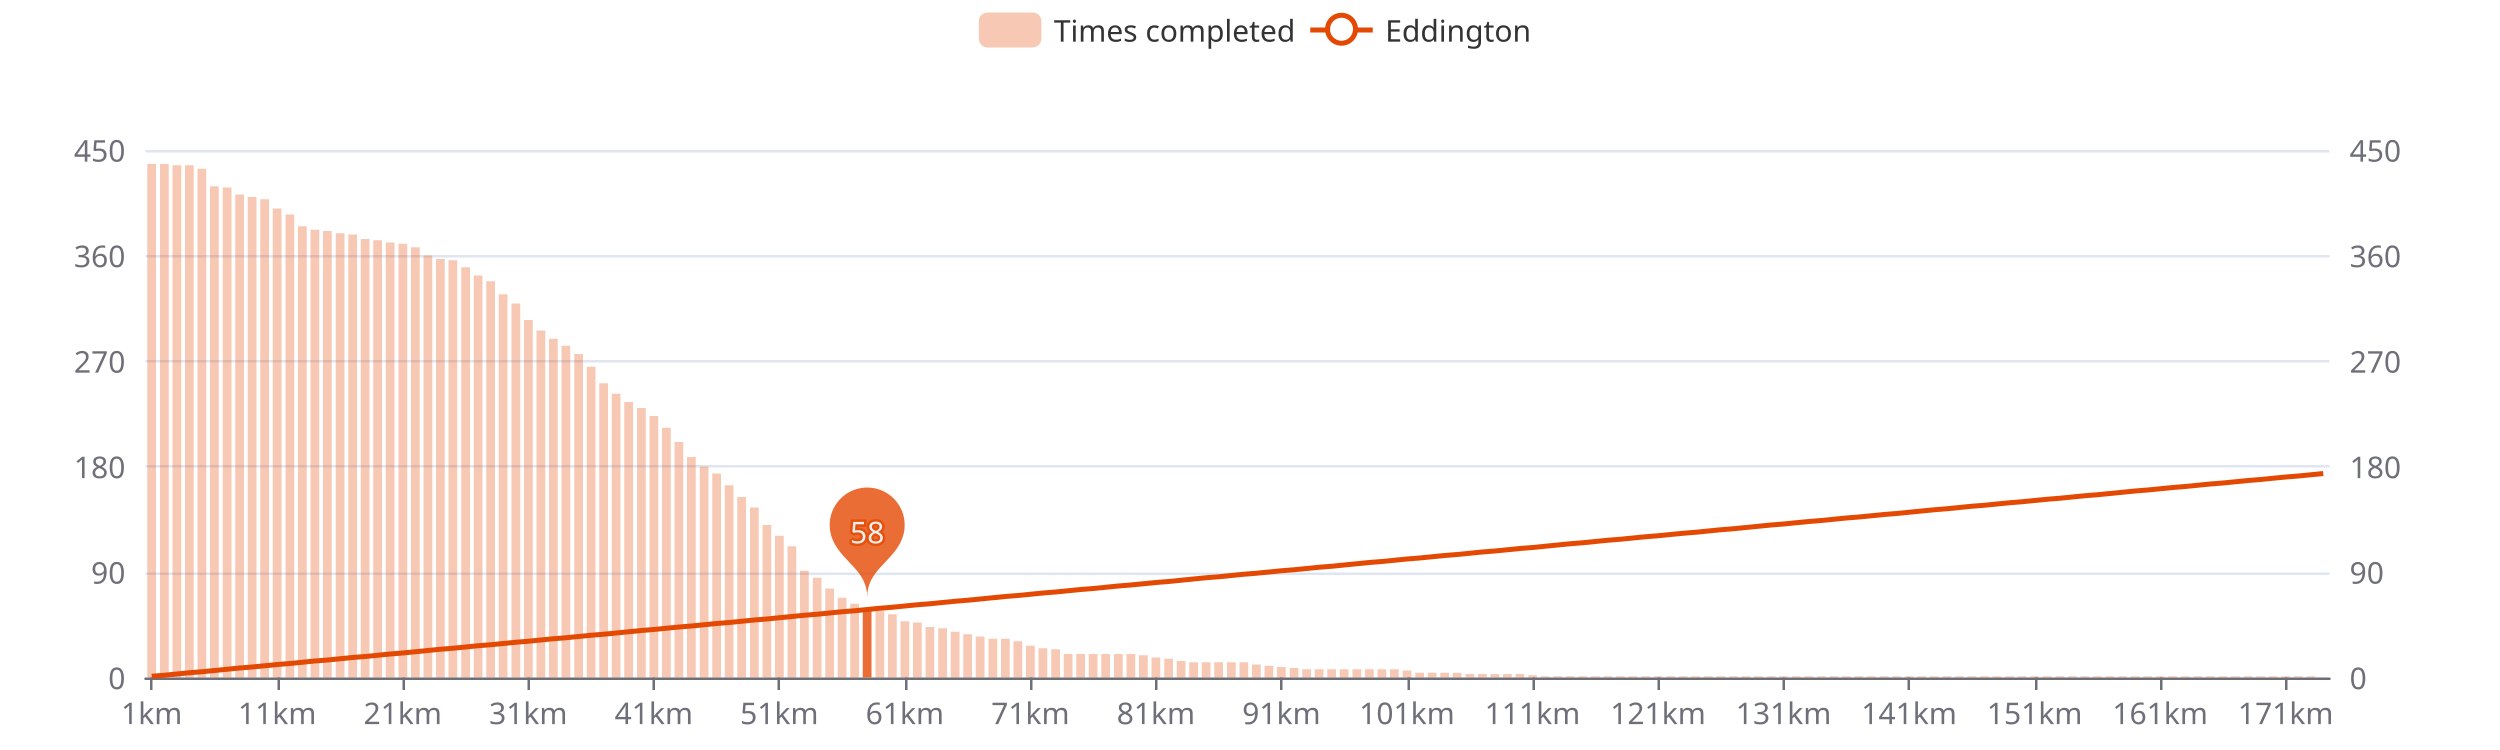
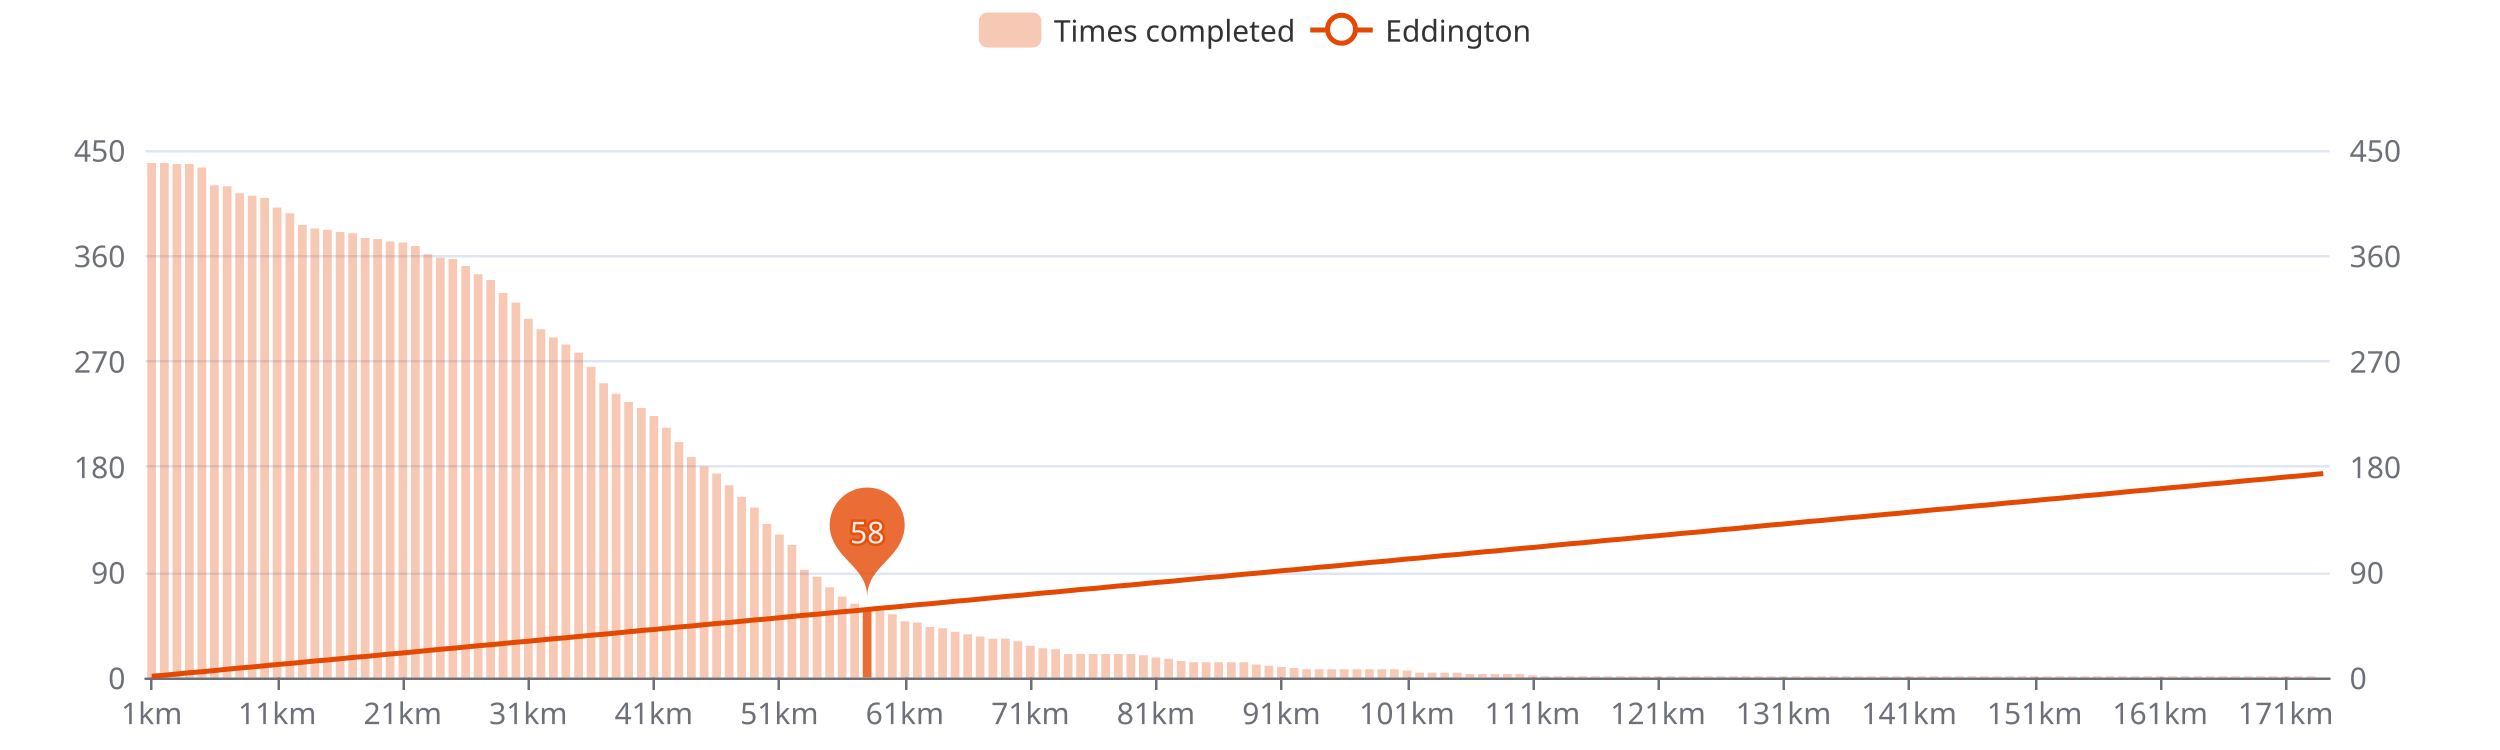
<svg xmlns="http://www.w3.org/2000/svg" width="1000" height="300" version="1.1" baseProfile="full" viewBox="0 0 1000 300">
  <rect width="1000" height="300" x="0" y="0" id="0" fill="#ffffff" />
  <path d="M58.2 271.5L931.8 271.5" fill="none" stroke="#E0E6F1" />
  <path d="M58.2 229.5L931.8 229.5" fill="none" stroke="#E0E6F1" />
  <path d="M58.2 186.5L931.8 186.5" fill="none" stroke="#E0E6F1" />
  <path d="M58.2 144.5L931.8 144.5" fill="none" stroke="#E0E6F1" />
  <path d="M58.2 102.5L931.8 102.5" fill="none" stroke="#E0E6F1" />
  <path d="M58.2 60.5L931.8 60.5" fill="none" stroke="#E0E6F1" />
  <path d="M58.2 271.5L931.8 271.5" fill="none" stroke="#6E7079" stroke-linecap="round" />
  <path d="M60.5 271L60.5 276" fill="none" stroke="#6E7079" />
  <path d="M111.5 271L111.5 276" fill="none" stroke="#6E7079" />
  <path d="M161.5 271L161.5 276" fill="none" stroke="#6E7079" />
  <path d="M211.5 271L211.5 276" fill="none" stroke="#6E7079" />
  <path d="M261.5 271L261.5 276" fill="none" stroke="#6E7079" />
  <path d="M311.5 271L311.5 276" fill="none" stroke="#6E7079" />
  <path d="M362.5 271L362.5 276" fill="none" stroke="#6E7079" />
  <path d="M412.5 271L412.5 276" fill="none" stroke="#6E7079" />
  <path d="M462.5 271L462.5 276" fill="none" stroke="#6E7079" />
  <path d="M512.5 271L512.5 276" fill="none" stroke="#6E7079" />
  <path d="M563.5 271L563.5 276" fill="none" stroke="#6E7079" />
  <path d="M613.5 271L613.5 276" fill="none" stroke="#6E7079" />
  <path d="M663.5 271L663.5 276" fill="none" stroke="#6E7079" />
  <path d="M713.5 271L713.5 276" fill="none" stroke="#6E7079" />
  <path d="M763.5 271L763.5 276" fill="none" stroke="#6E7079" />
  <path d="M814.5 271L814.5 276" fill="none" stroke="#6E7079" />
  <path d="M864.5 271L864.5 276" fill="none" stroke="#6E7079" />
  <path d="M914.5 271L914.5 276" fill="none" stroke="#6E7079" />
  <text dominant-baseline="central" text-anchor="end" style="font-size:12px;font-family:sans-serif;" transform="translate(50.16 271)" fill="#6E7079">0</text>
  <text dominant-baseline="central" text-anchor="end" style="font-size:12px;font-family:sans-serif;" transform="translate(50.16 228.8)" fill="#6E7079">90</text>
  <text dominant-baseline="central" text-anchor="end" style="font-size:12px;font-family:sans-serif;" transform="translate(50.16 186.6)" fill="#6E7079">180</text>
  <text dominant-baseline="central" text-anchor="end" style="font-size:12px;font-family:sans-serif;" transform="translate(50.16 144.4)" fill="#6E7079">270</text>
  <text dominant-baseline="central" text-anchor="end" style="font-size:12px;font-family:sans-serif;" transform="translate(50.16 102.2)" fill="#6E7079">360</text>
  <text dominant-baseline="central" text-anchor="end" style="font-size:12px;font-family:sans-serif;" transform="translate(50.16 60)" fill="#6E7079">450</text>
  <text dominant-baseline="central" text-anchor="start" style="font-size:12px;font-family:sans-serif;" transform="translate(939.84 271)" fill="#6E7079">0</text>
  <text dominant-baseline="central" text-anchor="start" style="font-size:12px;font-family:sans-serif;" transform="translate(939.84 228.8)" fill="#6E7079">90</text>
  <text dominant-baseline="central" text-anchor="start" style="font-size:12px;font-family:sans-serif;" transform="translate(939.84 186.6)" fill="#6E7079">180</text>
  <text dominant-baseline="central" text-anchor="start" style="font-size:12px;font-family:sans-serif;" transform="translate(939.84 144.4)" fill="#6E7079">270</text>
  <text dominant-baseline="central" text-anchor="start" style="font-size:12px;font-family:sans-serif;" transform="translate(939.84 102.2)" fill="#6E7079">360</text>
  <text dominant-baseline="central" text-anchor="start" style="font-size:12px;font-family:sans-serif;" transform="translate(939.84 60)" fill="#6E7079">450</text>
  <text dominant-baseline="central" text-anchor="middle" style="font-size:12px;font-family:sans-serif;" y="6" transform="translate(60.6706 279)" fill="#6E7079">1km</text>
  <text dominant-baseline="central" text-anchor="middle" style="font-size:12px;font-family:sans-serif;" y="6" transform="translate(110.8821 279)" fill="#6E7079">11km</text>
  <text dominant-baseline="central" text-anchor="middle" style="font-size:12px;font-family:sans-serif;" y="6" transform="translate(161.0936 279)" fill="#6E7079">21km</text>
  <text dominant-baseline="central" text-anchor="middle" style="font-size:12px;font-family:sans-serif;" y="6" transform="translate(211.3051 279)" fill="#6E7079">31km</text>
  <text dominant-baseline="central" text-anchor="middle" style="font-size:12px;font-family:sans-serif;" y="6" transform="translate(261.5166 279)" fill="#6E7079">41km</text>
  <text dominant-baseline="central" text-anchor="middle" style="font-size:12px;font-family:sans-serif;" y="6" transform="translate(311.728 279)" fill="#6E7079">51km</text>
  <text dominant-baseline="central" text-anchor="middle" style="font-size:12px;font-family:sans-serif;" y="6" transform="translate(361.9395 279)" fill="#6E7079">61km</text>
  <text dominant-baseline="central" text-anchor="middle" style="font-size:12px;font-family:sans-serif;" y="6" transform="translate(412.151 279)" fill="#6E7079">71km</text>
  <text dominant-baseline="central" text-anchor="middle" style="font-size:12px;font-family:sans-serif;" y="6" transform="translate(462.3625 279)" fill="#6E7079">81km</text>
  <text dominant-baseline="central" text-anchor="middle" style="font-size:12px;font-family:sans-serif;" y="6" transform="translate(512.574 279)" fill="#6E7079">91km</text>
  <text dominant-baseline="central" text-anchor="middle" style="font-size:12px;font-family:sans-serif;" y="6" transform="translate(562.7855 279)" fill="#6E7079">101km</text>
  <text dominant-baseline="central" text-anchor="middle" style="font-size:12px;font-family:sans-serif;" y="6" transform="translate(612.997 279)" fill="#6E7079">111km</text>
  <text dominant-baseline="central" text-anchor="middle" style="font-size:12px;font-family:sans-serif;" y="6" transform="translate(663.2085 279)" fill="#6E7079">121km</text>
  <text dominant-baseline="central" text-anchor="middle" style="font-size:12px;font-family:sans-serif;" y="6" transform="translate(713.42 279)" fill="#6E7079">131km</text>
  <text dominant-baseline="central" text-anchor="middle" style="font-size:12px;font-family:sans-serif;" y="6" transform="translate(763.6315 279)" fill="#6E7079">141km</text>
  <text dominant-baseline="central" text-anchor="middle" style="font-size:12px;font-family:sans-serif;" y="6" transform="translate(813.843 279)" fill="#6E7079">151km</text>
  <text dominant-baseline="central" text-anchor="middle" style="font-size:12px;font-family:sans-serif;" y="6" transform="translate(864.0545 279)" fill="#6E7079">161km</text>
  <text dominant-baseline="central" text-anchor="middle" style="font-size:12px;font-family:sans-serif;" y="6" transform="translate(914.266 279)" fill="#6E7079">171km</text>
-   <path d="M58.9 271l3.5 0l0 -205.4l-3.5 0Z" fill="rgb(227,73,2)" fill-opacity="0.3" />
-   <path d="M64 271l3.5 0l0 -205.4l-3.5 0Z" fill="rgb(227,73,2)" fill-opacity="0.3" />
-   <path d="M69 271l3.5 0l0 -204.9l-3.5 0Z" fill="rgb(227,73,2)" fill-opacity="0.3" />
-   <path d="M74 271l3.5 0l0 -204.9l-3.5 0Z" fill="rgb(227,73,2)" fill-opacity="0.3" />
-   <path d="M79 271l3.5 0l0 -203.5l-3.5 0Z" fill="rgb(227,73,2)" fill-opacity="0.3" />
-   <path d="M84 271l3.5 0l0 -196.5l-3.5 0Z" fill="rgb(227,73,2)" fill-opacity="0.3" />
-   <path d="M89.1 271l3.5 0l0 -196l-3.5 0Z" fill="rgb(227,73,2)" fill-opacity="0.3" />
-   <path d="M94.1 271l3.5 0l0 -193.2l-3.5 0Z" fill="rgb(227,73,2)" fill-opacity="0.3" />
-   <path d="M99.1 271l3.5 0l0 -192.2l-3.5 0Z" fill="rgb(227,73,2)" fill-opacity="0.3" />
-   <path d="M104.1 271l3.5 0l0 -191.3l-3.5 0Z" fill="rgb(227,73,2)" fill-opacity="0.3" />
-   <path d="M109.1 271l3.5 0l0 -187.6l-3.5 0Z" fill="rgb(227,73,2)" fill-opacity="0.3" />
-   <path d="M114.2 271l3.5 0l0 -185.2l-3.5 0Z" fill="rgb(227,73,2)" fill-opacity="0.3" />
-   <path d="M119.2 271l3.5 0l0 -180.5l-3.5 0Z" fill="rgb(227,73,2)" fill-opacity="0.3" />
-   <path d="M124.2 271l3.5 0l0 -179.1l-3.5 0Z" fill="rgb(227,73,2)" fill-opacity="0.3" />
-   <path d="M129.2 271l3.5 0l0 -178.6l-3.5 0Z" fill="rgb(227,73,2)" fill-opacity="0.3" />
-   <path d="M134.3 271l3.5 0l0 -177.7l-3.5 0Z" fill="rgb(227,73,2)" fill-opacity="0.3" />
-   <path d="M139.3 271l3.5 0l0 -177.2l-3.5 0Z" fill="rgb(227,73,2)" fill-opacity="0.3" />
-   <path d="M144.3 271l3.5 0l0 -175.4l-3.5 0Z" fill="rgb(227,73,2)" fill-opacity="0.3" />
-   <path d="M149.3 271l3.5 0l0 -174.9l-3.5 0Z" fill="rgb(227,73,2)" fill-opacity="0.3" />
-   <path d="M154.3 271l3.5 0l0 -174l-3.5 0Z" fill="rgb(227,73,2)" fill-opacity="0.3" />
-   <path d="M159.4 271l3.5 0l0 -173.5l-3.5 0Z" fill="rgb(227,73,2)" fill-opacity="0.3" />
-   <path d="M164.4 271l3.5 0l0 -172.1l-3.5 0Z" fill="rgb(227,73,2)" fill-opacity="0.3" />
-   <path d="M169.4 271l3.5 0l0 -168.8l-3.5 0Z" fill="rgb(227,73,2)" fill-opacity="0.3" />
-   <path d="M174.4 271l3.5 0l0 -167.4l-3.5 0Z" fill="rgb(227,73,2)" fill-opacity="0.3" />
-   <path d="M179.4 271l3.5 0l0 -166.9l-3.5 0Z" fill="rgb(227,73,2)" fill-opacity="0.3" />
-   <path d="M184.5 271l3.5 0l0 -164.1l-3.5 0Z" fill="rgb(227,73,2)" fill-opacity="0.3" />
-   <path d="M189.5 271l3.5 0l0 -160.8l-3.5 0Z" fill="rgb(227,73,2)" fill-opacity="0.3" />
-   <path d="M194.5 271l3.5 0l0 -158.5l-3.5 0Z" fill="rgb(227,73,2)" fill-opacity="0.3" />
-   <path d="M199.5 271l3.5 0l0 -153.3l-3.5 0Z" fill="rgb(227,73,2)" fill-opacity="0.3" />
-   <path d="M204.6 271l3.5 0l0 -149.6l-3.5 0Z" fill="rgb(227,73,2)" fill-opacity="0.3" />
-   <path d="M209.6 271l3.5 0l0 -143l-3.5 0Z" fill="rgb(227,73,2)" fill-opacity="0.3" />
-   <path d="M214.6 271l3.5 0l0 -138.8l-3.5 0Z" fill="rgb(227,73,2)" fill-opacity="0.3" />
-   <path d="M219.6 271l3.5 0l0 -135.5l-3.5 0Z" fill="rgb(227,73,2)" fill-opacity="0.3" />
-   <path d="M224.6 271l3.5 0l0 -132.7l-3.5 0Z" fill="rgb(227,73,2)" fill-opacity="0.3" />
-   <path d="M229.7 271l3.5 0l0 -129.4l-3.5 0Z" fill="rgb(227,73,2)" fill-opacity="0.3" />
+   <path d="M58.9 271l3.5 0l0 -205.8l-3.5 0Z" fill="rgb(227,73,2)" fill-opacity="0.3" />
+   <path d="M64 271l3.5 0l0 -205.8l-3.5 0Z" fill="rgb(227,73,2)" fill-opacity="0.3" />
+   <path d="M69 271l3.5 0l0 -205.4l-3.5 0Z" fill="rgb(227,73,2)" fill-opacity="0.3" />
+   <path d="M74 271l3.5 0l0 -205.4l-3.5 0Z" fill="rgb(227,73,2)" fill-opacity="0.3" />
+   <path d="M79 271l3.5 0l0 -204l-3.5 0Z" fill="rgb(227,73,2)" fill-opacity="0.3" />
+   <path d="M84 271l3.5 0l0 -196.9l-3.5 0Z" fill="rgb(227,73,2)" fill-opacity="0.3" />
+   <path d="M89.1 271l3.5 0l0 -196.5l-3.5 0Z" fill="rgb(227,73,2)" fill-opacity="0.3" />
+   <path d="M94.1 271l3.5 0l0 -193.7l-3.5 0Z" fill="rgb(227,73,2)" fill-opacity="0.3" />
+   <path d="M99.1 271l3.5 0l0 -192.7l-3.5 0Z" fill="rgb(227,73,2)" fill-opacity="0.3" />
+   <path d="M104.1 271l3.5 0l0 -191.8l-3.5 0Z" fill="rgb(227,73,2)" fill-opacity="0.3" />
+   <path d="M109.1 271l3.5 0l0 -188l-3.5 0Z" fill="rgb(227,73,2)" fill-opacity="0.3" />
+   <path d="M114.2 271l3.5 0l0 -185.7l-3.5 0Z" fill="rgb(227,73,2)" fill-opacity="0.3" />
+   <path d="M119.2 271l3.5 0l0 -181l-3.5 0Z" fill="rgb(227,73,2)" fill-opacity="0.3" />
+   <path d="M124.2 271l3.5 0l0 -179.6l-3.5 0Z" fill="rgb(227,73,2)" fill-opacity="0.3" />
+   <path d="M129.2 271l3.5 0l0 -179.1l-3.5 0Z" fill="rgb(227,73,2)" fill-opacity="0.3" />
+   <path d="M134.3 271l3.5 0l0 -178.2l-3.5 0Z" fill="rgb(227,73,2)" fill-opacity="0.3" />
+   <path d="M139.3 271l3.5 0l0 -177.7l-3.5 0Z" fill="rgb(227,73,2)" fill-opacity="0.3" />
+   <path d="M144.3 271l3.5 0l0 -175.8l-3.5 0Z" fill="rgb(227,73,2)" fill-opacity="0.3" />
+   <path d="M149.3 271l3.5 0l0 -175.4l-3.5 0Z" fill="rgb(227,73,2)" fill-opacity="0.3" />
+   <path d="M154.3 271l3.5 0l0 -174.4l-3.5 0Z" fill="rgb(227,73,2)" fill-opacity="0.3" />
+   <path d="M159.4 271l3.5 0l0 -174l-3.5 0Z" fill="rgb(227,73,2)" fill-opacity="0.3" />
+   <path d="M164.4 271l3.5 0l0 -172.6l-3.5 0Z" fill="rgb(227,73,2)" fill-opacity="0.3" />
+   <path d="M169.4 271l3.5 0l0 -169.3l-3.5 0Z" fill="rgb(227,73,2)" fill-opacity="0.3" />
+   <path d="M174.4 271l3.5 0l0 -167.9l-3.5 0Z" fill="rgb(227,73,2)" fill-opacity="0.3" />
+   <path d="M179.4 271l3.5 0l0 -167.4l-3.5 0Z" fill="rgb(227,73,2)" fill-opacity="0.3" />
+   <path d="M184.5 271l3.5 0l0 -164.6l-3.5 0Z" fill="rgb(227,73,2)" fill-opacity="0.3" />
+   <path d="M189.5 271l3.5 0l0 -161.3l-3.5 0Z" fill="rgb(227,73,2)" fill-opacity="0.3" />
+   <path d="M194.5 271l3.5 0l0 -159l-3.5 0Z" fill="rgb(227,73,2)" fill-opacity="0.3" />
+   <path d="M199.5 271l3.5 0l0 -153.8l-3.5 0Z" fill="rgb(227,73,2)" fill-opacity="0.3" />
+   <path d="M204.6 271l3.5 0l0 -150l-3.5 0Z" fill="rgb(227,73,2)" fill-opacity="0.3" />
+   <path d="M209.6 271l3.5 0l0 -143.5l-3.5 0Z" fill="rgb(227,73,2)" fill-opacity="0.3" />
+   <path d="M214.6 271l3.5 0l0 -139.3l-3.5 0Z" fill="rgb(227,73,2)" fill-opacity="0.3" />
+   <path d="M219.6 271l3.5 0l0 -136l-3.5 0Z" fill="rgb(227,73,2)" fill-opacity="0.3" />
+   <path d="M224.6 271l3.5 0l0 -133.2l-3.5 0Z" fill="rgb(227,73,2)" fill-opacity="0.3" />
+   <path d="M229.7 271l3.5 0l0 -129.9l-3.5 0Z" fill="rgb(227,73,2)" fill-opacity="0.3" />
  <path d="M234.7 271l3.5 0l0 -124.3l-3.5 0Z" fill="rgb(227,73,2)" fill-opacity="0.3" />
  <path d="M239.7 271l3.5 0l0 -117.7l-3.5 0Z" fill="rgb(227,73,2)" fill-opacity="0.3" />
  <path d="M244.7 271l3.5 0l0 -113.5l-3.5 0Z" fill="rgb(227,73,2)" fill-opacity="0.3" />
  <path d="M249.7 271l3.5 0l0 -110.2l-3.5 0Z" fill="rgb(227,73,2)" fill-opacity="0.3" />
  <path d="M254.8 271l3.5 0l0 -107.8l-3.5 0Z" fill="rgb(227,73,2)" fill-opacity="0.3" />
  <path d="M259.8 271l3.5 0l0 -104.6l-3.5 0Z" fill="rgb(227,73,2)" fill-opacity="0.3" />
  <path d="M264.8 271l3.5 0l0 -99.9l-3.5 0Z" fill="rgb(227,73,2)" fill-opacity="0.3" />
  <path d="M269.8 271l3.5 0l0 -94.2l-3.5 0Z" fill="rgb(227,73,2)" fill-opacity="0.3" />
  <path d="M274.8 271l3.5 0l0 -88.2l-3.5 0Z" fill="rgb(227,73,2)" fill-opacity="0.3" />
  <path d="M279.9 271l3.5 0l0 -84.4l-3.5 0Z" fill="rgb(227,73,2)" fill-opacity="0.3" />
  <path d="M284.9 271l3.5 0l0 -81.6l-3.5 0Z" fill="rgb(227,73,2)" fill-opacity="0.3" />
  <path d="M289.9 271l3.5 0l0 -76.9l-3.5 0Z" fill="rgb(227,73,2)" fill-opacity="0.3" />
  <path d="M294.9 271l3.5 0l0 -72.2l-3.5 0Z" fill="rgb(227,73,2)" fill-opacity="0.3" />
  <path d="M300 271l3.5 0l0 -68l-3.5 0Z" fill="rgb(227,73,2)" fill-opacity="0.3" />
-   <path d="M305 271l3.5 0l0 -61l-3.5 0Z" fill="rgb(227,73,2)" fill-opacity="0.3" />
-   <path d="M310 271l3.5 0l0 -56.7l-3.5 0Z" fill="rgb(227,73,2)" fill-opacity="0.3" />
-   <path d="M315 271l3.5 0l0 -52.5l-3.5 0Z" fill="rgb(227,73,2)" fill-opacity="0.3" />
-   <path d="M320 271l3.5 0l0 -42.7l-3.5 0Z" fill="rgb(227,73,2)" fill-opacity="0.3" />
-   <path d="M325.1 271l3.5 0l0 -39.9l-3.5 0Z" fill="rgb(227,73,2)" fill-opacity="0.3" />
-   <path d="M330.1 271l3.5 0l0 -35.6l-3.5 0Z" fill="rgb(227,73,2)" fill-opacity="0.3" />
-   <path d="M335.1 271l3.5 0l0 -31.9l-3.5 0Z" fill="rgb(227,73,2)" fill-opacity="0.3" />
+   <path d="M305 271l3.5 0l0 -61.4l-3.5 0Z" fill="rgb(227,73,2)" fill-opacity="0.3" />
+   <path d="M310 271l3.5 0l0 -57.2l-3.5 0Z" fill="rgb(227,73,2)" fill-opacity="0.3" />
+   <path d="M315 271l3.5 0l0 -53l-3.5 0Z" fill="rgb(227,73,2)" fill-opacity="0.3" />
+   <path d="M320 271l3.5 0l0 -43.1l-3.5 0Z" fill="rgb(227,73,2)" fill-opacity="0.3" />
+   <path d="M325.1 271l3.5 0l0 -40.3l-3.5 0Z" fill="rgb(227,73,2)" fill-opacity="0.3" />
+   <path d="M330.1 271l3.5 0l0 -36.1l-3.5 0Z" fill="rgb(227,73,2)" fill-opacity="0.3" />
+   <path d="M335.1 271l3.5 0l0 -32.4l-3.5 0Z" fill="rgb(227,73,2)" fill-opacity="0.3" />
  <path d="M340.1 271l3.5 0l0 -29.5l-3.5 0Z" fill="rgb(227,73,2)" fill-opacity="0.3" />
  <path d="M345.1 271l3.5 0l0 -27.7l-3.5 0Z" fill="rgb(227,73,2)" fill-opacity="0.8" />
  <path d="M350.2 271l3.5 0l0 -26.7l-3.5 0Z" fill="rgb(227,73,2)" fill-opacity="0.3" />
  <path d="M355.2 271l3.5 0l0 -25.3l-3.5 0Z" fill="rgb(227,73,2)" fill-opacity="0.3" />
  <path d="M360.2 271l3.5 0l0 -22.5l-3.5 0Z" fill="rgb(227,73,2)" fill-opacity="0.3" />
  <path d="M365.2 271l3.5 0l0 -22l-3.5 0Z" fill="rgb(227,73,2)" fill-opacity="0.3" />
  <path d="M370.2 271l3.5 0l0 -20.2l-3.5 0Z" fill="rgb(227,73,2)" fill-opacity="0.3" />
  <path d="M375.3 271l3.5 0l0 -19.7l-3.5 0Z" fill="rgb(227,73,2)" fill-opacity="0.3" />
  <path d="M380.3 271l3.5 0l0 -18.3l-3.5 0Z" fill="rgb(227,73,2)" fill-opacity="0.3" />
  <path d="M385.3 271l3.5 0l0 -17.3l-3.5 0Z" fill="rgb(227,73,2)" fill-opacity="0.3" />
  <path d="M390.3 271l3.5 0l0 -16.4l-3.5 0Z" fill="rgb(227,73,2)" fill-opacity="0.3" />
  <path d="M395.4 271l3.5 0l0 -15.5l-3.5 0Z" fill="rgb(227,73,2)" fill-opacity="0.3" />
  <path d="M400.4 271l3.5 0l0 -15.5l-3.5 0Z" fill="rgb(227,73,2)" fill-opacity="0.3" />
  <path d="M405.4 271l3.5 0l0 -14.5l-3.5 0Z" fill="rgb(227,73,2)" fill-opacity="0.3" />
  <path d="M410.4 271l3.5 0l0 -12.7l-3.5 0Z" fill="rgb(227,73,2)" fill-opacity="0.3" />
  <path d="M415.4 271l3.5 0l0 -11.7l-3.5 0Z" fill="rgb(227,73,2)" fill-opacity="0.3" />
  <path d="M420.5 271l3.5 0l0 -11.3l-3.5 0Z" fill="rgb(227,73,2)" fill-opacity="0.3" />
  <path d="M425.5 271l3.5 0l0 -9.4l-3.5 0Z" fill="rgb(227,73,2)" fill-opacity="0.3" />
  <path d="M430.5 271l3.5 0l0 -9.4l-3.5 0Z" fill="rgb(227,73,2)" fill-opacity="0.3" />
  <path d="M435.5 271l3.5 0l0 -9.4l-3.5 0Z" fill="rgb(227,73,2)" fill-opacity="0.3" />
  <path d="M440.5 271l3.5 0l0 -9.4l-3.5 0Z" fill="rgb(227,73,2)" fill-opacity="0.3" />
  <path d="M445.6 271l3.5 0l0 -9.4l-3.5 0Z" fill="rgb(227,73,2)" fill-opacity="0.3" />
  <path d="M450.6 271l3.5 0l0 -9.4l-3.5 0Z" fill="rgb(227,73,2)" fill-opacity="0.3" />
  <path d="M455.6 271l3.5 0l0 -8.9l-3.5 0Z" fill="rgb(227,73,2)" fill-opacity="0.3" />
  <path d="M460.6 271l3.5 0l0 -8l-3.5 0Z" fill="rgb(227,73,2)" fill-opacity="0.3" />
  <path d="M465.7 271l3.5 0l0 -7.5l-3.5 0Z" fill="rgb(227,73,2)" fill-opacity="0.3" />
  <path d="M470.7 271l3.5 0l0 -6.6l-3.5 0Z" fill="rgb(227,73,2)" fill-opacity="0.3" />
  <path d="M475.7 271l3.5 0l0 -6.1l-3.5 0Z" fill="rgb(227,73,2)" fill-opacity="0.3" />
  <path d="M480.7 271l3.5 0l0 -6.1l-3.5 0Z" fill="rgb(227,73,2)" fill-opacity="0.3" />
  <path d="M485.7 271l3.5 0l0 -6.1l-3.5 0Z" fill="rgb(227,73,2)" fill-opacity="0.3" />
  <path d="M490.8 271l3.5 0l0 -6.1l-3.5 0Z" fill="rgb(227,73,2)" fill-opacity="0.3" />
  <path d="M495.8 271l3.5 0l0 -6.1l-3.5 0Z" fill="rgb(227,73,2)" fill-opacity="0.3" />
  <path d="M500.8 271l3.5 0l0 -5.2l-3.5 0Z" fill="rgb(227,73,2)" fill-opacity="0.3" />
  <path d="M505.8 271l3.5 0l0 -4.7l-3.5 0Z" fill="rgb(227,73,2)" fill-opacity="0.3" />
  <path d="M510.8 271l3.5 0l0 -4.2l-3.5 0Z" fill="rgb(227,73,2)" fill-opacity="0.3" />
  <path d="M515.9 271l3.5 0l0 -3.8l-3.5 0Z" fill="rgb(227,73,2)" fill-opacity="0.3" />
  <path d="M520.9 271l3.5 0l0 -3.3l-3.5 0Z" fill="rgb(227,73,2)" fill-opacity="0.3" />
  <path d="M525.9 271l3.5 0l0 -3.3l-3.5 0Z" fill="rgb(227,73,2)" fill-opacity="0.3" />
  <path d="M530.9 271l3.5 0l0 -3.3l-3.5 0Z" fill="rgb(227,73,2)" fill-opacity="0.3" />
  <path d="M535.9 271l3.5 0l0 -3.3l-3.5 0Z" fill="rgb(227,73,2)" fill-opacity="0.3" />
  <path d="M541 271l3.5 0l0 -3.3l-3.5 0Z" fill="rgb(227,73,2)" fill-opacity="0.3" />
  <path d="M546 271l3.5 0l0 -3.3l-3.5 0Z" fill="rgb(227,73,2)" fill-opacity="0.3" />
  <path d="M551 271l3.5 0l0 -3.3l-3.5 0Z" fill="rgb(227,73,2)" fill-opacity="0.3" />
  <path d="M556 271l3.5 0l0 -3.3l-3.5 0Z" fill="rgb(227,73,2)" fill-opacity="0.3" />
  <path d="M561.1 271l3.5 0l0 -2.8l-3.5 0Z" fill="rgb(227,73,2)" fill-opacity="0.3" />
  <path d="M566.1 271l3.5 0l0 -1.9l-3.5 0Z" fill="rgb(227,73,2)" fill-opacity="0.3" />
  <path d="M571.1 271l3.5 0l0 -1.9l-3.5 0Z" fill="rgb(227,73,2)" fill-opacity="0.3" />
  <path d="M576.1 271l3.5 0l0 -1.9l-3.5 0Z" fill="rgb(227,73,2)" fill-opacity="0.3" />
  <path d="M581.1 271l3.5 0l0 -1.9l-3.5 0Z" fill="rgb(227,73,2)" fill-opacity="0.3" />
  <path d="M586.2 271l3.5 0l0 -1.4l-3.5 0Z" fill="rgb(227,73,2)" fill-opacity="0.3" />
  <path d="M591.2 271l3.5 0l0 -1.4l-3.5 0Z" fill="rgb(227,73,2)" fill-opacity="0.3" />
  <path d="M596.2 271l3.5 0l0 -1.4l-3.5 0Z" fill="rgb(227,73,2)" fill-opacity="0.3" />
  <path d="M601.2 271l3.5 0l0 -1.4l-3.5 0Z" fill="rgb(227,73,2)" fill-opacity="0.3" />
  <path d="M606.2 271l3.5 0l0 -1.4l-3.5 0Z" fill="rgb(227,73,2)" fill-opacity="0.3" />
  <path d="M611.3 271l3.5 0l0 -0.9l-3.5 0Z" fill="rgb(227,73,2)" fill-opacity="0.3" />
  <path d="M616.3 271l3.5 0l0 -0.5l-3.5 0Z" fill="rgb(227,73,2)" fill-opacity="0.3" />
  <path d="M621.3 271l3.5 0l0 -0.5l-3.5 0Z" fill="rgb(227,73,2)" fill-opacity="0.3" />
  <path d="M626.3 271l3.5 0l0 -0.5l-3.5 0Z" fill="rgb(227,73,2)" fill-opacity="0.3" />
  <path d="M631.3 271l3.5 0l0 -0.5l-3.5 0Z" fill="rgb(227,73,2)" fill-opacity="0.3" />
  <path d="M636.4 271l3.5 0l0 -0.5l-3.5 0Z" fill="rgb(227,73,2)" fill-opacity="0.3" />
  <path d="M641.4 271l3.5 0l0 -0.5l-3.5 0Z" fill="rgb(227,73,2)" fill-opacity="0.3" />
  <path d="M646.4 271l3.5 0l0 -0.5l-3.5 0Z" fill="rgb(227,73,2)" fill-opacity="0.3" />
  <path d="M651.4 271l3.5 0l0 -0.5l-3.5 0Z" fill="rgb(227,73,2)" fill-opacity="0.3" />
  <path d="M656.5 271l3.5 0l0 -0.5l-3.5 0Z" fill="rgb(227,73,2)" fill-opacity="0.3" />
  <path d="M661.5 271l3.5 0l0 -0.5l-3.5 0Z" fill="rgb(227,73,2)" fill-opacity="0.3" />
  <path d="M666.5 271l3.5 0l0 -0.5l-3.5 0Z" fill="rgb(227,73,2)" fill-opacity="0.3" />
  <path d="M671.5 271l3.5 0l0 -0.5l-3.5 0Z" fill="rgb(227,73,2)" fill-opacity="0.3" />
  <path d="M676.5 271l3.5 0l0 -0.5l-3.5 0Z" fill="rgb(227,73,2)" fill-opacity="0.3" />
  <path d="M681.6 271l3.5 0l0 -0.5l-3.5 0Z" fill="rgb(227,73,2)" fill-opacity="0.3" />
  <path d="M686.6 271l3.5 0l0 -0.5l-3.5 0Z" fill="rgb(227,73,2)" fill-opacity="0.3" />
  <path d="M691.6 271l3.5 0l0 -0.5l-3.5 0Z" fill="rgb(227,73,2)" fill-opacity="0.3" />
  <path d="M696.6 271l3.5 0l0 -0.5l-3.5 0Z" fill="rgb(227,73,2)" fill-opacity="0.3" />
  <path d="M701.6 271l3.5 0l0 -0.5l-3.5 0Z" fill="rgb(227,73,2)" fill-opacity="0.3" />
  <path d="M706.7 271l3.5 0l0 -0.5l-3.5 0Z" fill="rgb(227,73,2)" fill-opacity="0.3" />
  <path d="M711.7 271l3.5 0l0 -0.5l-3.5 0Z" fill="rgb(227,73,2)" fill-opacity="0.3" />
  <path d="M716.7 271l3.5 0l0 -0.5l-3.5 0Z" fill="rgb(227,73,2)" fill-opacity="0.3" />
  <path d="M721.7 271l3.5 0l0 -0.5l-3.5 0Z" fill="rgb(227,73,2)" fill-opacity="0.3" />
  <path d="M726.8 271l3.5 0l0 -0.5l-3.5 0Z" fill="rgb(227,73,2)" fill-opacity="0.3" />
  <path d="M731.8 271l3.5 0l0 -0.5l-3.5 0Z" fill="rgb(227,73,2)" fill-opacity="0.3" />
  <path d="M736.8 271l3.5 0l0 -0.5l-3.5 0Z" fill="rgb(227,73,2)" fill-opacity="0.3" />
  <path d="M741.8 271l3.5 0l0 -0.5l-3.5 0Z" fill="rgb(227,73,2)" fill-opacity="0.3" />
  <path d="M746.8 271l3.5 0l0 -0.5l-3.5 0Z" fill="rgb(227,73,2)" fill-opacity="0.3" />
  <path d="M751.9 271l3.5 0l0 -0.5l-3.5 0Z" fill="rgb(227,73,2)" fill-opacity="0.3" />
  <path d="M756.9 271l3.5 0l0 -0.5l-3.5 0Z" fill="rgb(227,73,2)" fill-opacity="0.3" />
  <path d="M761.9 271l3.5 0l0 -0.5l-3.5 0Z" fill="rgb(227,73,2)" fill-opacity="0.3" />
  <path d="M766.9 271l3.5 0l0 -0.5l-3.5 0Z" fill="rgb(227,73,2)" fill-opacity="0.3" />
  <path d="M771.9 271l3.5 0l0 -0.5l-3.5 0Z" fill="rgb(227,73,2)" fill-opacity="0.3" />
  <path d="M777 271l3.5 0l0 -0.5l-3.5 0Z" fill="rgb(227,73,2)" fill-opacity="0.3" />
  <path d="M782 271l3.5 0l0 -0.5l-3.5 0Z" fill="rgb(227,73,2)" fill-opacity="0.3" />
  <path d="M787 271l3.5 0l0 -0.5l-3.5 0Z" fill="rgb(227,73,2)" fill-opacity="0.3" />
  <path d="M792 271l3.5 0l0 -0.5l-3.5 0Z" fill="rgb(227,73,2)" fill-opacity="0.3" />
  <path d="M797 271l3.5 0l0 -0.5l-3.5 0Z" fill="rgb(227,73,2)" fill-opacity="0.3" />
  <path d="M802.1 271l3.5 0l0 -0.5l-3.5 0Z" fill="rgb(227,73,2)" fill-opacity="0.3" />
  <path d="M807.1 271l3.5 0l0 -0.5l-3.5 0Z" fill="rgb(227,73,2)" fill-opacity="0.3" />
  <path d="M812.1 271l3.5 0l0 -0.5l-3.5 0Z" fill="rgb(227,73,2)" fill-opacity="0.3" />
  <path d="M817.1 271l3.5 0l0 -0.5l-3.5 0Z" fill="rgb(227,73,2)" fill-opacity="0.3" />
  <path d="M822.2 271l3.5 0l0 -0.5l-3.5 0Z" fill="rgb(227,73,2)" fill-opacity="0.3" />
  <path d="M827.2 271l3.5 0l0 -0.5l-3.5 0Z" fill="rgb(227,73,2)" fill-opacity="0.3" />
  <path d="M832.2 271l3.5 0l0 -0.5l-3.5 0Z" fill="rgb(227,73,2)" fill-opacity="0.3" />
  <path d="M837.2 271l3.5 0l0 -0.5l-3.5 0Z" fill="rgb(227,73,2)" fill-opacity="0.3" />
  <path d="M842.2 271l3.5 0l0 -0.5l-3.5 0Z" fill="rgb(227,73,2)" fill-opacity="0.3" />
  <path d="M847.3 271l3.5 0l0 -0.5l-3.5 0Z" fill="rgb(227,73,2)" fill-opacity="0.3" />
  <path d="M852.3 271l3.5 0l0 -0.5l-3.5 0Z" fill="rgb(227,73,2)" fill-opacity="0.3" />
  <path d="M857.3 271l3.5 0l0 -0.5l-3.5 0Z" fill="rgb(227,73,2)" fill-opacity="0.3" />
  <path d="M862.3 271l3.5 0l0 -0.5l-3.5 0Z" fill="rgb(227,73,2)" fill-opacity="0.3" />
  <path d="M867.3 271l3.5 0l0 -0.5l-3.5 0Z" fill="rgb(227,73,2)" fill-opacity="0.3" />
  <path d="M872.4 271l3.5 0l0 -0.5l-3.5 0Z" fill="rgb(227,73,2)" fill-opacity="0.3" />
  <path d="M877.4 271l3.5 0l0 -0.5l-3.5 0Z" fill="rgb(227,73,2)" fill-opacity="0.3" />
  <path d="M882.4 271l3.5 0l0 -0.5l-3.5 0Z" fill="rgb(227,73,2)" fill-opacity="0.3" />
  <path d="M887.4 271l3.5 0l0 -0.5l-3.5 0Z" fill="rgb(227,73,2)" fill-opacity="0.3" />
  <path d="M892.4 271l3.5 0l0 -0.5l-3.5 0Z" fill="rgb(227,73,2)" fill-opacity="0.3" />
  <path d="M897.5 271l3.5 0l0 -0.5l-3.5 0Z" fill="rgb(227,73,2)" fill-opacity="0.3" />
  <path d="M902.5 271l3.5 0l0 -0.5l-3.5 0Z" fill="rgb(227,73,2)" fill-opacity="0.3" />
  <path d="M907.5 271l3.5 0l0 -0.5l-3.5 0Z" fill="rgb(227,73,2)" fill-opacity="0.3" />
  <path d="M912.5 271l3.5 0l0 -0.5l-3.5 0Z" fill="rgb(227,73,2)" fill-opacity="0.3" />
  <path d="M917.6 271l3.5 0l0 -0.5l-3.5 0Z" fill="rgb(227,73,2)" fill-opacity="0.3" />
  <path d="M922.6 271l3.5 0l0 -0.5l-3.5 0Z" fill="rgb(227,73,2)" fill-opacity="0.3" />
  <path d="M927.6 271l3.5 0l0 0l-3.5 0Z" fill="rgb(227,73,2)" fill-opacity="0.3" />
  <path d="M-5 -5l226.9 0l0 24l-226.9 0Z" transform="translate(391.54 5)" fill="rgb(0,0,0)" fill-opacity="0" stroke="#ccc" stroke-width="0" />
  <path d="M3.5 0L21.5 0A3.5 3.5 0 0 1 25 3.5L25 10.5A3.5 3.5 0 0 1 21.5 14L3.5 14A3.5 3.5 0 0 1 0 10.5L0 3.5A3.5 3.5 0 0 1 3.5 0" transform="translate(391.54 5)" fill="rgb(227,73,2)" fill-opacity="0.3" />
  <text dominant-baseline="central" text-anchor="start" style="font-size:12px;font-family:sans-serif;" xml:space="preserve" x="30" y="7" transform="translate(391.54 5)" fill="#333">Times completed</text>
  <path d="M0 7L25 7" transform="translate(524.1 5)" fill="#000" stroke="#E34902" stroke-width="2" stroke-linecap="butt" stroke-miterlimit="10" />
  <path d="M18.1 7A5.6 5.6 0 1 1 18.1 6.4A5.6 5.6 0 0 1 18.1 7" transform="translate(524.1 5)" fill="#fff" stroke="#E34902" stroke-width="2" stroke-linecap="butt" stroke-miterlimit="10" />
  <text dominant-baseline="central" text-anchor="start" style="font-size:12px;font-family:sans-serif;" x="30" y="7" transform="translate(524.1 5)" fill="#333">Eddington</text>
  <path d="M-0.54 -0.89A0.6 0.6 0 1 1 0.54 -0.89C0.39 -0.56 0 -0.42 0 0C0 -0.42 -0.39 -0.56 -0.54 -0.89Z" transform="matrix(25,0,0,25,346.8761,238.8044)" fill="rgb(227,73,2)" fill-opacity="0.8" />
  <text dominant-baseline="central" text-anchor="middle" style="font-size:12px;font-family:sans-serif;" transform="translate(346.8761 212.6616)" fill="#eee" stroke="rgb(227,73,2)" stroke-width="2" paint-order="stroke" stroke-opacity="0.8" stroke-miterlimit="2">58</text>
  <g clip-path="url(#zr0-c0)">
    <path d="M60.7 270.5L65.7 270.1L70.7 269.6L75.7 269.1L80.8 268.7L85.8 268.2L90.8 267.7L95.8 267.2L100.8 266.8L105.9 266.3L110.9 265.8L115.9 265.4L120.9 264.9L125.9 264.4L131 264L136 263.5L141 263L146 262.6L151.1 262.1L156.1 261.6L161.1 261.2L166.1 260.7L171.1 260.2L176.2 259.7L181.2 259.3L186.2 258.8L191.2 258.3L196.2 257.9L201.3 257.4L206.3 256.9L211.3 256.5L216.3 256L221.3 255.5L226.4 255.1L231.4 254.6L236.4 254.1L241.4 253.7L246.5 253.2L251.5 252.7L256.5 252.2L261.5 251.8L266.5 251.3L271.6 250.8L276.6 250.4L281.6 249.9L286.6 249.4L291.6 249L296.7 248.5L301.7 248L306.7 247.6L311.7 247.1L316.7 246.6L321.8 246.1L326.8 245.7L331.8 245.2L336.8 244.7L341.9 244.3L346.9 243.8L351.9 243.3L356.9 242.9L361.9 242.4L367 241.9L372 241.5L377 241L382 240.5L387 240.1L392.1 239.6L397.1 239.1L402.1 238.6L407.1 238.2L412.2 237.7L417.2 237.2L422.2 236.8L427.2 236.3L432.2 235.8L437.3 235.4L442.3 234.9L447.3 234.4L452.3 234L457.3 233.5L462.4 233L467.4 232.6L472.4 232.1L477.4 231.6L482.4 231.1L487.5 230.7L492.5 230.2L497.5 229.7L502.5 229.3L507.6 228.8L512.6 228.3L517.6 227.9L522.6 227.4L527.6 226.9L532.7 226.5L537.7 226L542.7 225.5L547.7 225L552.7 224.6L557.8 224.1L562.8 223.6L567.8 223.2L572.8 222.7L577.8 222.2L582.9 221.8L587.9 221.3L592.9 220.8L597.9 220.4L603 219.9L608 219.4L613 219L618 218.5L623 218L628.1 217.5L633.1 217.1L638.1 216.6L643.1 216.1L648.1 215.7L653.2 215.2L658.2 214.7L663.2 214.3L668.2 213.8L673.3 213.3L678.3 212.9L683.3 212.4L688.3 211.9L693.3 211.5L698.4 211L703.4 210.5L708.4 210L713.4 209.6L718.4 209.1L723.5 208.6L728.5 208.2L733.5 207.7L738.5 207.2L743.5 206.8L748.6 206.3L753.6 205.8L758.6 205.4L763.6 204.9L768.7 204.4L773.7 203.9L778.7 203.5L783.7 203L788.7 202.5L793.8 202.1L798.8 201.6L803.8 201.1L808.8 200.7L813.8 200.2L818.9 199.7L823.9 199.3L828.9 198.8L833.9 198.3L838.9 197.9L844 197.4L849 196.9L854 196.4L859 196L864.1 195.5L869.1 195L874.1 194.6L879.1 194.1L884.1 193.6L889.2 193.2L894.2 192.7L899.2 192.2L904.2 191.8L909.2 191.3L914.3 190.8L919.3 190.4L924.3 189.9L929.3 189.4" fill="none" stroke="#E34902" stroke-width="2" stroke-linejoin="bevel" />
  </g>
  <defs>
    <clipPath id="zr0-c0">
      <path d="M57 59l876 0l0 213l-876 0Z" fill="#000" />
    </clipPath>
  </defs>
</svg>
